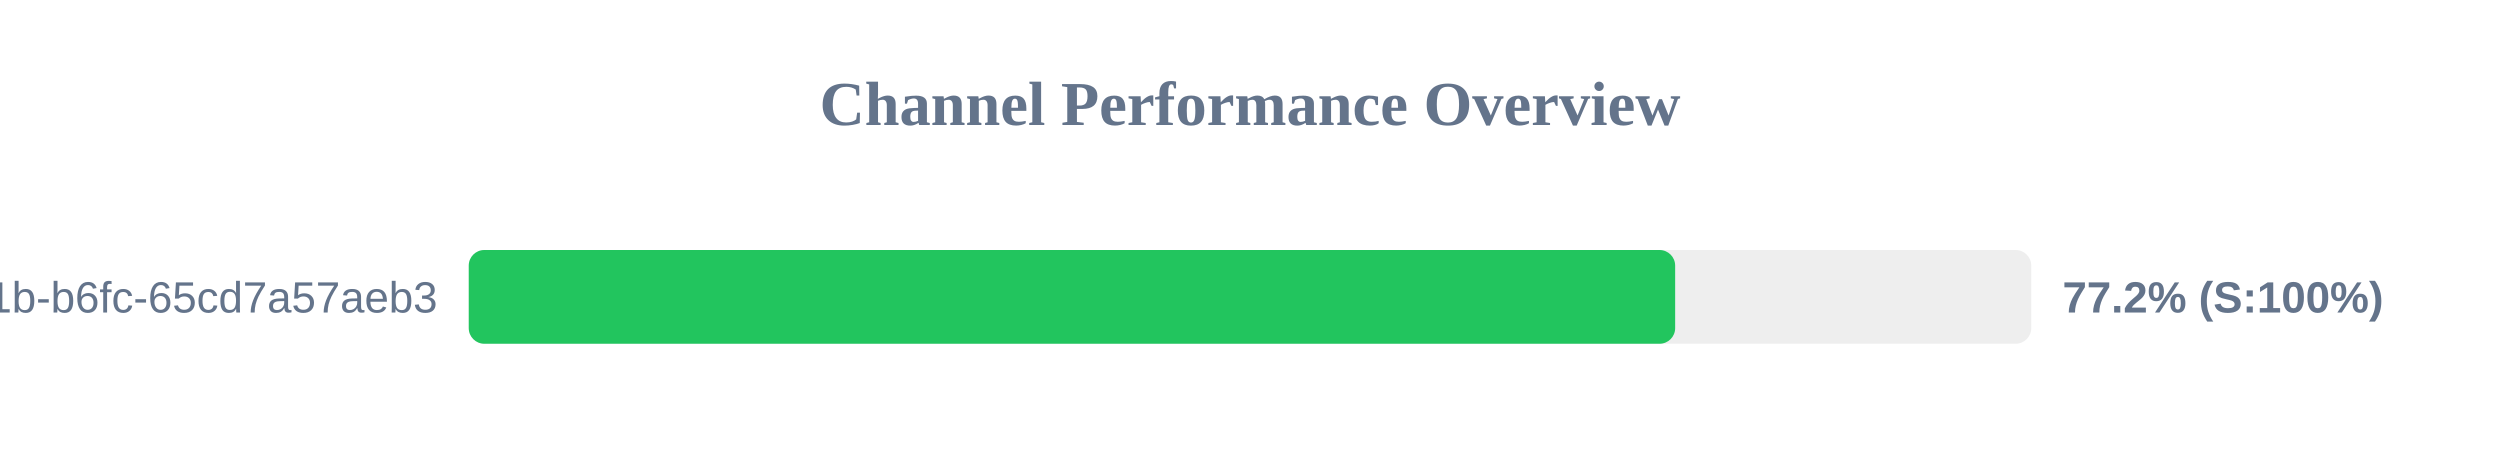
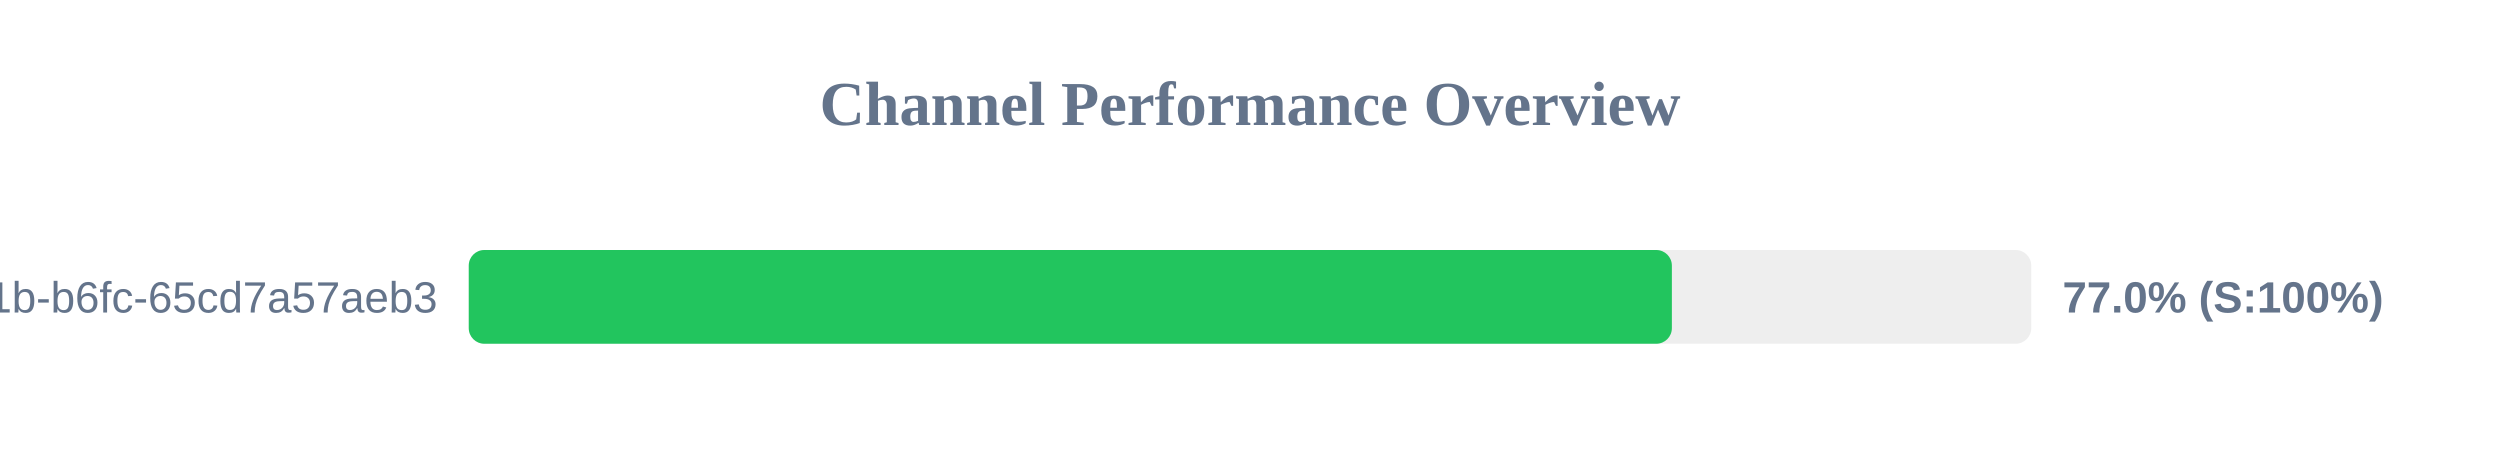
<svg xmlns="http://www.w3.org/2000/svg" width="800" height="150" version="1.1">
  <style>
        .row { font: 14px Arial; fill: #64748b; }
        .score { font: bold 14px Arial; fill: #64748b; }
    </style>
  <text x="400" y="40" text-anchor="middle" font-size="20px" font-weight="bold" fill="#64748b">Channel Performance Overview</text>
  <rect x="150" y="80" width="500" height="30" fill="#eee" rx="5" />
-   <rect x="150" y="80" width="386.05" height="30" fill="#22c55e" rx="5" />
+   <rect x="150" y="80" width="385.0" height="30" fill="#22c55e" rx="5" />
  <text x="140" y="100" text-anchor="end" class="row">?uuid=9c859345-959f-491b-b6fc-65cd7a57aeb3</text>
-   <text x="660" y="100" text-anchor="start" class="score">77.2% (S:100%)</text>
+   <text x="660" y="100" text-anchor="start" class="score">77.0% (S:100%)</text>
</svg>
